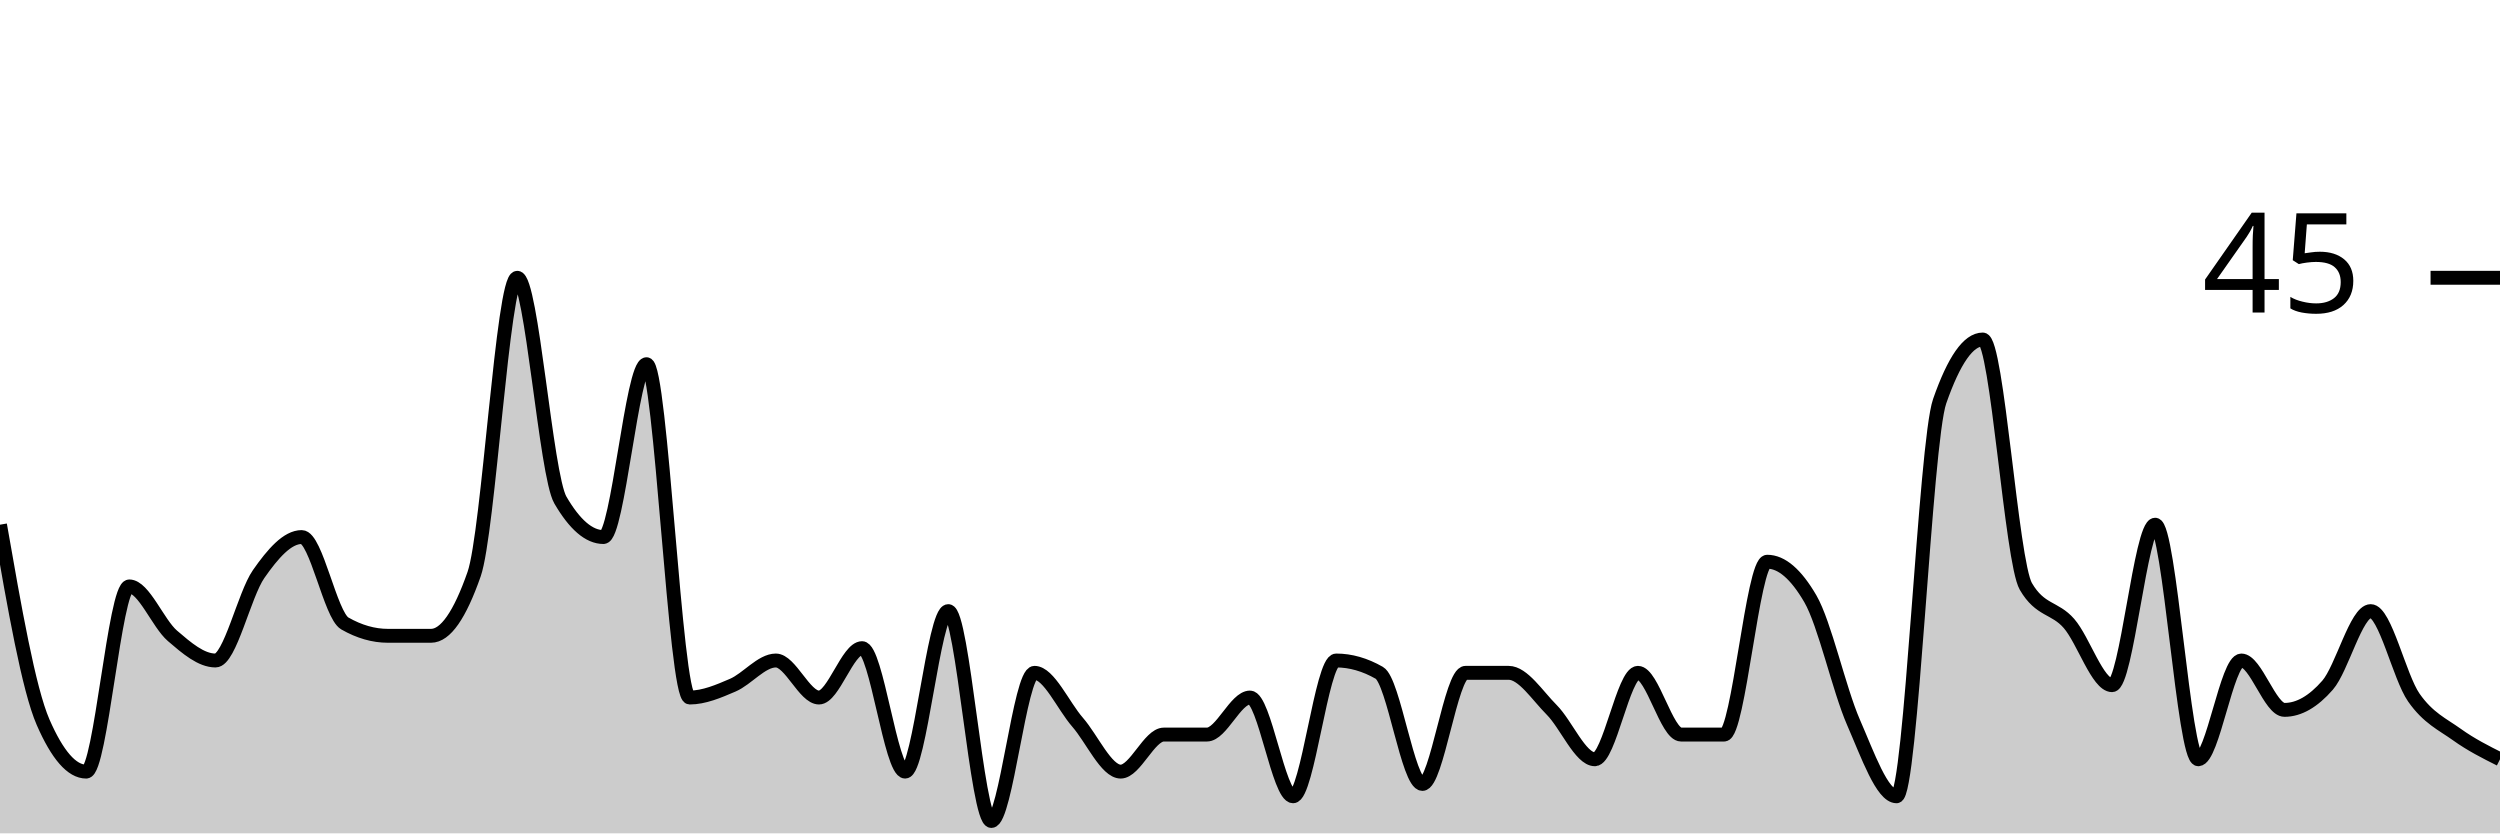
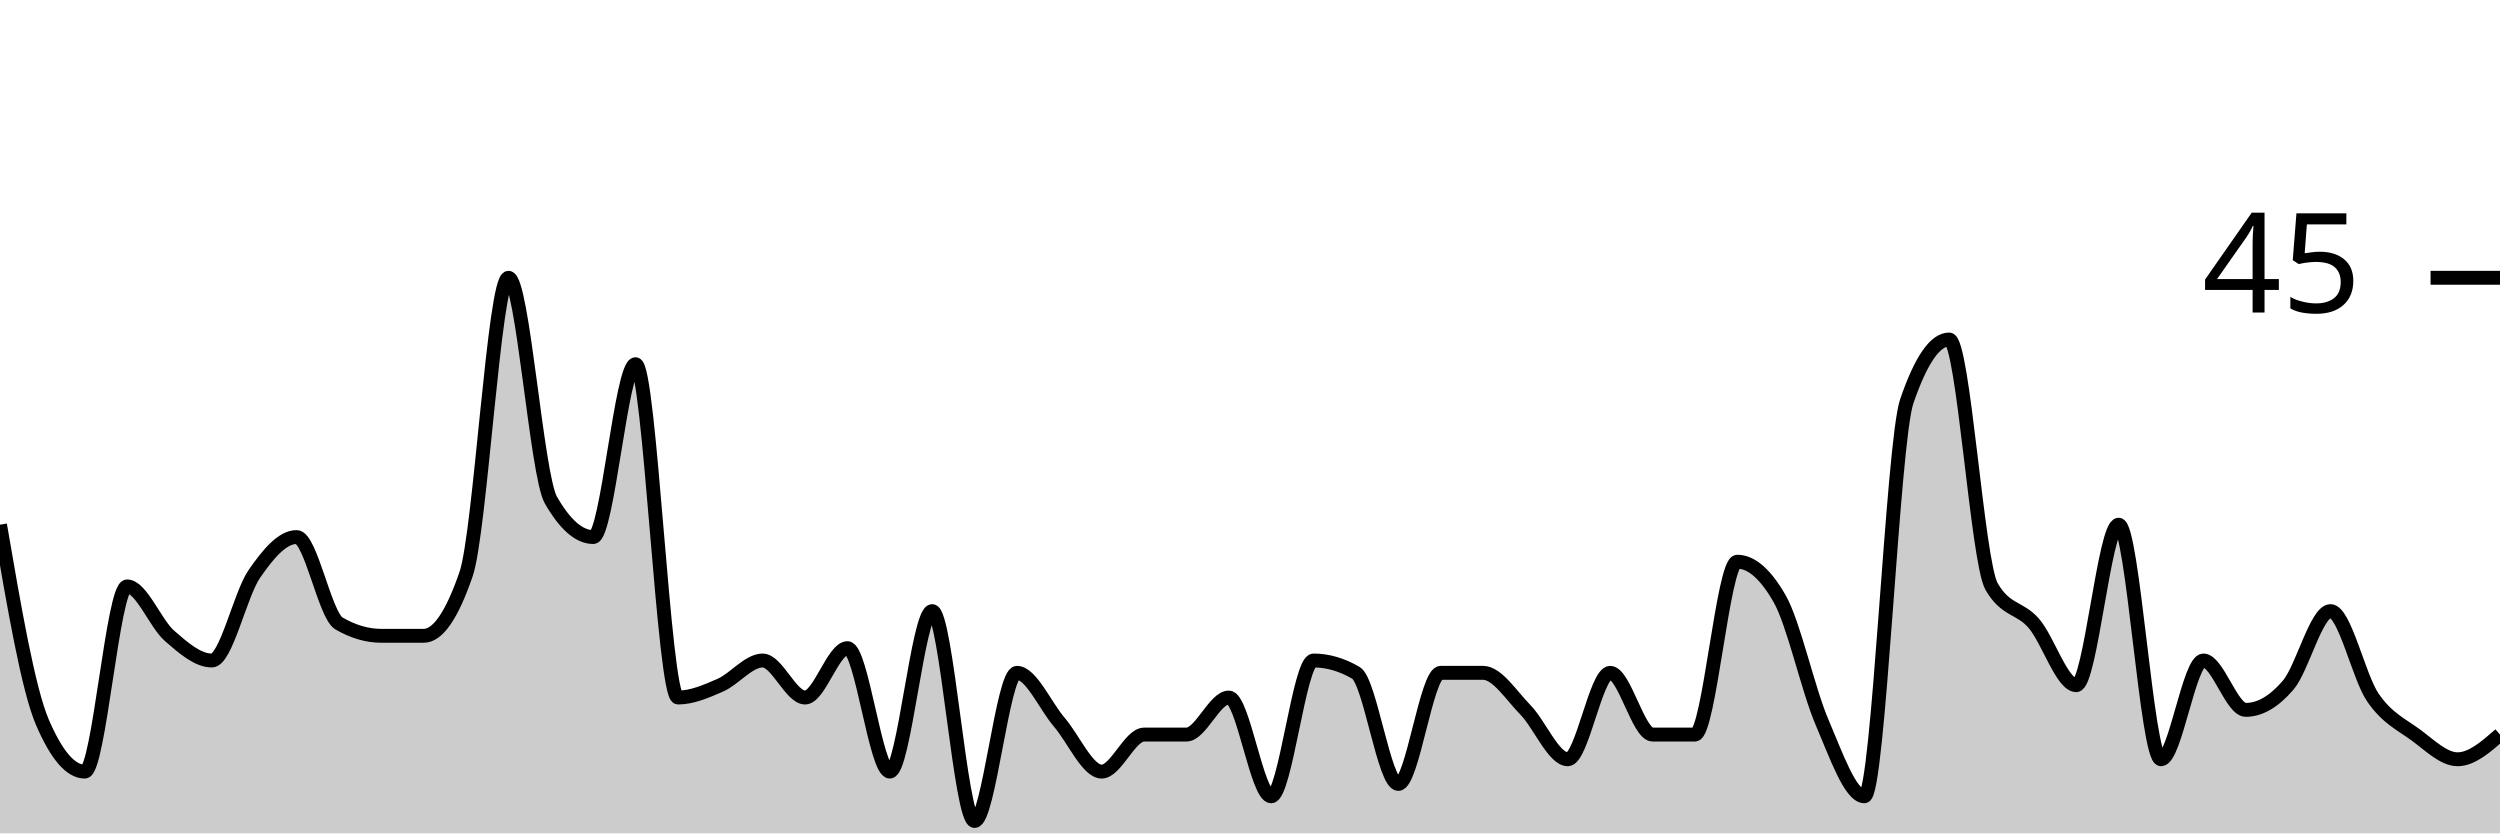
<svg xmlns="http://www.w3.org/2000/svg" viewBox="0 0 180 60">
  <g transform="translate(0,20)">
-     <path class="area" fill="rgba(0, 0, 0, 0.2)" d="M0,17.778C1.034,23.704,2.069,29.63,3.103,32C4.138,34.37,5.172,35.556,6.207,35.556C7.241,35.556,8.276,22.222,9.31,22.222C10.345,22.222,11.379,24.889,12.414,25.778C13.448,26.667,14.483,27.556,15.517,27.556C16.552,27.556,17.586,22.815,18.621,21.333C19.655,19.852,20.69,18.667,21.724,18.667C22.759,18.667,23.793,24.296,24.828,24.889C25.862,25.481,26.897,25.778,27.931,25.778C28.966,25.778,30,25.778,31.034,25.778C32.069,25.778,33.103,24.296,34.138,21.333C35.172,18.37,36.207,0,37.241,0C38.276,0,39.31,14.222,40.345,16C41.379,17.778,42.414,18.667,43.448,18.667C44.483,18.667,45.517,6.222,46.552,6.222C47.586,6.222,48.621,30.222,49.655,30.222C50.69,30.222,51.724,29.778,52.759,29.333C53.793,28.889,54.828,27.556,55.862,27.556C56.897,27.556,57.931,30.222,58.966,30.222C60,30.222,61.034,26.667,62.069,26.667C63.103,26.667,64.138,35.556,65.172,35.556C66.207,35.556,67.241,24,68.276,24C69.31,24,70.345,39.111,71.379,39.111C72.414,39.111,73.448,28.444,74.483,28.444C75.517,28.444,76.552,30.815,77.586,32C78.621,33.185,79.655,35.556,80.69,35.556C81.724,35.556,82.759,32.889,83.793,32.889C84.828,32.889,85.862,32.889,86.897,32.889C87.931,32.889,88.966,30.222,90,30.222C91.034,30.222,92.069,37.333,93.103,37.333C94.138,37.333,95.172,27.556,96.207,27.556C97.241,27.556,98.276,27.852,99.31,28.444C100.345,29.037,101.379,36.444,102.414,36.444C103.448,36.444,104.483,28.444,105.517,28.444C106.552,28.444,107.586,28.444,108.621,28.444C109.655,28.444,110.69,30.074,111.724,31.111C112.759,32.148,113.793,34.667,114.828,34.667C115.862,34.667,116.897,28.444,117.931,28.444C118.966,28.444,120,32.889,121.034,32.889C122.069,32.889,123.103,32.889,124.138,32.889C125.172,32.889,126.207,20.444,127.241,20.444C128.276,20.444,129.31,21.333,130.345,23.111C131.379,24.889,132.414,29.63,133.448,32C134.483,34.37,135.517,37.333,136.552,37.333C137.586,37.333,138.621,11.852,139.655,8.889C140.69,5.926,141.724,4.444,142.759,4.444C143.793,4.444,144.828,20.444,145.862,22.222C146.897,24,147.931,23.704,148.966,24.889C150,26.074,151.034,29.333,152.069,29.333C153.103,29.333,154.138,17.778,155.172,17.778C156.207,17.778,157.241,34.667,158.276,34.667C159.31,34.667,160.345,27.556,161.379,27.556C162.414,27.556,163.448,31.111,164.483,31.111C165.517,31.111,166.552,30.519,167.586,29.333C168.621,28.148,169.655,24,170.69,24C171.724,24,172.759,28.741,173.793,30.222C174.828,31.704,175.862,32.148,176.897,32.889C177.931,33.63,178.966,34.148,180,34.667L180,40C178.966,40,177.931,40,176.897,40C175.862,40,174.828,40,173.793,40C172.759,40,171.724,40,170.69,40C169.655,40,168.621,40,167.586,40C166.552,40,165.517,40,164.483,40C163.448,40,162.414,40,161.379,40C160.345,40,159.31,40,158.276,40C157.241,40,156.207,40,155.172,40C154.138,40,153.103,40,152.069,40C151.034,40,150,40,148.966,40C147.931,40,146.897,40,145.862,40C144.828,40,143.793,40,142.759,40C141.724,40,140.69,40,139.655,40C138.621,40,137.586,40,136.552,40C135.517,40,134.483,40,133.448,40C132.414,40,131.379,40,130.345,40C129.31,40,128.276,40,127.241,40C126.207,40,125.172,40,124.138,40C123.103,40,122.069,40,121.034,40C120,40,118.966,40,117.931,40C116.897,40,115.862,40,114.828,40C113.793,40,112.759,40,111.724,40C110.69,40,109.655,40,108.621,40C107.586,40,106.552,40,105.517,40C104.483,40,103.448,40,102.414,40C101.379,40,100.345,40,99.31,40C98.276,40,97.241,40,96.207,40C95.172,40,94.138,40,93.103,40C92.069,40,91.034,40,90,40C88.966,40,87.931,40,86.897,40C85.862,40,84.828,40,83.793,40C82.759,40,81.724,40,80.69,40C79.655,40,78.621,40,77.586,40C76.552,40,75.517,40,74.483,40C73.448,40,72.414,40,71.379,40C70.345,40,69.31,40,68.276,40C67.241,40,66.207,40,65.172,40C64.138,40,63.103,40,62.069,40C61.034,40,60,40,58.966,40C57.931,40,56.897,40,55.862,40C54.828,40,53.793,40,52.759,40C51.724,40,50.69,40,49.655,40C48.621,40,47.586,40,46.552,40C45.517,40,44.483,40,43.448,40C42.414,40,41.379,40,40.345,40C39.31,40,38.276,40,37.241,40C36.207,40,35.172,40,34.138,40C33.103,40,32.069,40,31.034,40C30,40,28.966,40,27.931,40C26.897,40,25.862,40,24.828,40C23.793,40,22.759,40,21.724,40C20.69,40,19.655,40,18.621,40C17.586,40,16.552,40,15.517,40C14.483,40,13.448,40,12.414,40C11.379,40,10.345,40,9.31,40C8.276,40,7.241,40,6.207,40C5.172,40,4.138,40,3.103,40C2.069,40,1.034,40,0,40Z" />
-     <path class="line" stroke="black" fill="none" d="M0,17.778C1.034,23.704,2.069,29.63,3.103,32C4.138,34.37,5.172,35.556,6.207,35.556C7.241,35.556,8.276,22.222,9.31,22.222C10.345,22.222,11.379,24.889,12.414,25.778C13.448,26.667,14.483,27.556,15.517,27.556C16.552,27.556,17.586,22.815,18.621,21.333C19.655,19.852,20.69,18.667,21.724,18.667C22.759,18.667,23.793,24.296,24.828,24.889C25.862,25.481,26.897,25.778,27.931,25.778C28.966,25.778,30,25.778,31.034,25.778C32.069,25.778,33.103,24.296,34.138,21.333C35.172,18.37,36.207,0,37.241,0C38.276,0,39.31,14.222,40.345,16C41.379,17.778,42.414,18.667,43.448,18.667C44.483,18.667,45.517,6.222,46.552,6.222C47.586,6.222,48.621,30.222,49.655,30.222C50.69,30.222,51.724,29.778,52.759,29.333C53.793,28.889,54.828,27.556,55.862,27.556C56.897,27.556,57.931,30.222,58.966,30.222C60,30.222,61.034,26.667,62.069,26.667C63.103,26.667,64.138,35.556,65.172,35.556C66.207,35.556,67.241,24,68.276,24C69.31,24,70.345,39.111,71.379,39.111C72.414,39.111,73.448,28.444,74.483,28.444C75.517,28.444,76.552,30.815,77.586,32C78.621,33.185,79.655,35.556,80.69,35.556C81.724,35.556,82.759,32.889,83.793,32.889C84.828,32.889,85.862,32.889,86.897,32.889C87.931,32.889,88.966,30.222,90,30.222C91.034,30.222,92.069,37.333,93.103,37.333C94.138,37.333,95.172,27.556,96.207,27.556C97.241,27.556,98.276,27.852,99.31,28.444C100.345,29.037,101.379,36.444,102.414,36.444C103.448,36.444,104.483,28.444,105.517,28.444C106.552,28.444,107.586,28.444,108.621,28.444C109.655,28.444,110.69,30.074,111.724,31.111C112.759,32.148,113.793,34.667,114.828,34.667C115.862,34.667,116.897,28.444,117.931,28.444C118.966,28.444,120,32.889,121.034,32.889C122.069,32.889,123.103,32.889,124.138,32.889C125.172,32.889,126.207,20.444,127.241,20.444C128.276,20.444,129.31,21.333,130.345,23.111C131.379,24.889,132.414,29.63,133.448,32C134.483,34.37,135.517,37.333,136.552,37.333C137.586,37.333,138.621,11.852,139.655,8.889C140.69,5.926,141.724,4.444,142.759,4.444C143.793,4.444,144.828,20.444,145.862,22.222C146.897,24,147.931,23.704,148.966,24.889C150,26.074,151.034,29.333,152.069,29.333C153.103,29.333,154.138,17.778,155.172,17.778C156.207,17.778,157.241,34.667,158.276,34.667C159.31,34.667,160.345,27.556,161.379,27.556C162.414,27.556,163.448,31.111,164.483,31.111C165.517,31.111,166.552,30.519,167.586,29.333C168.621,28.148,169.655,24,170.69,24C171.724,24,172.759,28.741,173.793,30.222C174.828,31.704,175.862,32.148,176.897,32.889C177.931,33.63,178.966,34.148,180,34.667" />
+     <path class="area" fill="rgba(0, 0, 0, 0.2)" d="M0,17.778C1.017,23.704,2.034,29.63,3.051,32C4.068,34.37,5.085,35.556,6.102,35.556C7.119,35.556,8.136,22.222,9.153,22.222C10.169,22.222,11.186,24.889,12.203,25.778C13.22,26.667,14.237,27.556,15.254,27.556C16.271,27.556,17.288,22.815,18.305,21.333C19.322,19.852,20.339,18.667,21.356,18.667C22.373,18.667,23.39,24.296,24.407,24.889C25.424,25.481,26.441,25.778,27.458,25.778C28.475,25.778,29.492,25.778,30.508,25.778C31.525,25.778,32.542,24.296,33.559,21.333C34.576,18.37,35.593,0,36.61,0C37.627,0,38.644,14.222,39.661,16C40.678,17.778,41.695,18.667,42.712,18.667C43.729,18.667,44.746,6.222,45.763,6.222C46.78,6.222,47.797,30.222,48.814,30.222C49.831,30.222,50.847,29.778,51.864,29.333C52.881,28.889,53.898,27.556,54.915,27.556C55.932,27.556,56.949,30.222,57.966,30.222C58.983,30.222,60,26.667,61.017,26.667C62.034,26.667,63.051,35.556,64.068,35.556C65.085,35.556,66.102,24,67.119,24C68.136,24,69.153,39.111,70.169,39.111C71.186,39.111,72.203,28.444,73.22,28.444C74.237,28.444,75.254,30.815,76.271,32C77.288,33.185,78.305,35.556,79.322,35.556C80.339,35.556,81.356,32.889,82.373,32.889C83.39,32.889,84.407,32.889,85.424,32.889C86.441,32.889,87.458,30.222,88.475,30.222C89.492,30.222,90.508,37.333,91.525,37.333C92.542,37.333,93.559,27.556,94.576,27.556C95.593,27.556,96.61,27.852,97.627,28.444C98.644,29.037,99.661,36.444,100.678,36.444C101.695,36.444,102.712,28.444,103.729,28.444C104.746,28.444,105.763,28.444,106.78,28.444C107.797,28.444,108.814,30.074,109.831,31.111C110.847,32.148,111.864,34.667,112.881,34.667C113.898,34.667,114.915,28.444,115.932,28.444C116.949,28.444,117.966,32.889,118.983,32.889C120,32.889,121.017,32.889,122.034,32.889C123.051,32.889,124.068,20.444,125.085,20.444C126.102,20.444,127.119,21.333,128.136,23.111C129.153,24.889,130.169,29.63,131.186,32C132.203,34.37,133.22,37.333,134.237,37.333C135.254,37.333,136.271,11.852,137.288,8.889C138.305,5.926,139.322,4.444,140.339,4.444C141.356,4.444,142.373,20.444,143.39,22.222C144.407,24,145.424,23.704,146.441,24.889C147.458,26.074,148.475,29.333,149.492,29.333C150.508,29.333,151.525,17.778,152.542,17.778C153.559,17.778,154.576,34.667,155.593,34.667C156.61,34.667,157.627,27.556,158.644,27.556C159.661,27.556,160.678,31.111,161.695,31.111C162.712,31.111,163.729,30.519,164.746,29.333C165.763,28.148,166.78,24,167.797,24C168.814,24,169.831,28.741,170.847,30.222C171.864,31.704,172.881,32.148,173.898,32.889C174.915,33.63,175.932,34.667,176.949,34.667C177.966,34.667,178.983,33.778,180,32.889L180,40C178.983,40,177.966,40,176.949,40C175.932,40,174.915,40,173.898,40C172.881,40,171.864,40,170.847,40C169.831,40,168.814,40,167.797,40C166.78,40,165.763,40,164.746,40C163.729,40,162.712,40,161.695,40C160.678,40,159.661,40,158.644,40C157.627,40,156.61,40,155.593,40C154.576,40,153.559,40,152.542,40C151.525,40,150.508,40,149.492,40C148.475,40,147.458,40,146.441,40C145.424,40,144.407,40,143.39,40C142.373,40,141.356,40,140.339,40C139.322,40,138.305,40,137.288,40C136.271,40,135.254,40,134.237,40C133.22,40,132.203,40,131.186,40C130.169,40,129.153,40,128.136,40C127.119,40,126.102,40,125.085,40C124.068,40,123.051,40,122.034,40C121.017,40,120,40,118.983,40C117.966,40,116.949,40,115.932,40C114.915,40,113.898,40,112.881,40C111.864,40,110.847,40,109.831,40C108.814,40,107.797,40,106.78,40C105.763,40,104.746,40,103.729,40C102.712,40,101.695,40,100.678,40C99.661,40,98.644,40,97.627,40C96.61,40,95.593,40,94.576,40C93.559,40,92.542,40,91.525,40C90.508,40,89.492,40,88.475,40C87.458,40,86.441,40,85.424,40C84.407,40,83.39,40,82.373,40C81.356,40,80.339,40,79.322,40C78.305,40,77.288,40,76.271,40C75.254,40,74.237,40,73.22,40C72.203,40,71.186,40,70.169,40C69.153,40,68.136,40,67.119,40C66.102,40,65.085,40,64.068,40C63.051,40,62.034,40,61.017,40C60,40,58.983,40,57.966,40C56.949,40,55.932,40,54.915,40C53.898,40,52.881,40,51.864,40C50.847,40,49.831,40,48.814,40C47.797,40,46.78,40,45.763,40C44.746,40,43.729,40,42.712,40C41.695,40,40.678,40,39.661,40C38.644,40,37.627,40,36.61,40C35.593,40,34.576,40,33.559,40C32.542,40,31.525,40,30.508,40C29.492,40,28.475,40,27.458,40C26.441,40,25.424,40,24.407,40C23.39,40,22.373,40,21.356,40C20.339,40,19.322,40,18.305,40C17.288,40,16.271,40,15.254,40C14.237,40,13.22,40,12.203,40C11.186,40,10.169,40,9.153,40C8.136,40,7.119,40,6.102,40C5.085,40,4.068,40,3.051,40C2.034,40,1.017,40,0,40Z" />
+     <path class="line" stroke="black" fill="none" d="M0,17.778C1.017,23.704,2.034,29.63,3.051,32C4.068,34.37,5.085,35.556,6.102,35.556C7.119,35.556,8.136,22.222,9.153,22.222C10.169,22.222,11.186,24.889,12.203,25.778C13.22,26.667,14.237,27.556,15.254,27.556C16.271,27.556,17.288,22.815,18.305,21.333C19.322,19.852,20.339,18.667,21.356,18.667C22.373,18.667,23.39,24.296,24.407,24.889C25.424,25.481,26.441,25.778,27.458,25.778C28.475,25.778,29.492,25.778,30.508,25.778C31.525,25.778,32.542,24.296,33.559,21.333C34.576,18.37,35.593,0,36.61,0C37.627,0,38.644,14.222,39.661,16C40.678,17.778,41.695,18.667,42.712,18.667C43.729,18.667,44.746,6.222,45.763,6.222C46.78,6.222,47.797,30.222,48.814,30.222C49.831,30.222,50.847,29.778,51.864,29.333C52.881,28.889,53.898,27.556,54.915,27.556C55.932,27.556,56.949,30.222,57.966,30.222C58.983,30.222,60,26.667,61.017,26.667C62.034,26.667,63.051,35.556,64.068,35.556C65.085,35.556,66.102,24,67.119,24C68.136,24,69.153,39.111,70.169,39.111C71.186,39.111,72.203,28.444,73.22,28.444C74.237,28.444,75.254,30.815,76.271,32C77.288,33.185,78.305,35.556,79.322,35.556C80.339,35.556,81.356,32.889,82.373,32.889C83.39,32.889,84.407,32.889,85.424,32.889C86.441,32.889,87.458,30.222,88.475,30.222C89.492,30.222,90.508,37.333,91.525,37.333C92.542,37.333,93.559,27.556,94.576,27.556C95.593,27.556,96.61,27.852,97.627,28.444C98.644,29.037,99.661,36.444,100.678,36.444C101.695,36.444,102.712,28.444,103.729,28.444C104.746,28.444,105.763,28.444,106.78,28.444C107.797,28.444,108.814,30.074,109.831,31.111C110.847,32.148,111.864,34.667,112.881,34.667C113.898,34.667,114.915,28.444,115.932,28.444C116.949,28.444,117.966,32.889,118.983,32.889C120,32.889,121.017,32.889,122.034,32.889C123.051,32.889,124.068,20.444,125.085,20.444C126.102,20.444,127.119,21.333,128.136,23.111C129.153,24.889,130.169,29.63,131.186,32C132.203,34.37,133.22,37.333,134.237,37.333C135.254,37.333,136.271,11.852,137.288,8.889C138.305,5.926,139.322,4.444,140.339,4.444C141.356,4.444,142.373,20.444,143.39,22.222C144.407,24,145.424,23.704,146.441,24.889C147.458,26.074,148.475,29.333,149.492,29.333C150.508,29.333,151.525,17.778,152.542,17.778C153.559,17.778,154.576,34.667,155.593,34.667C156.61,34.667,157.627,27.556,158.644,27.556C159.661,27.556,160.678,31.111,161.695,31.111C162.712,31.111,163.729,30.519,164.746,29.333C165.763,28.148,166.78,24,167.797,24C168.814,24,169.831,28.741,170.847,30.222C171.864,31.704,172.881,32.148,173.898,32.889C174.915,33.63,175.932,34.667,176.949,34.667C177.966,34.667,178.983,33.778,180,32.889" />
    <path class="axis-ceiling" stroke-width="1" stroke="black" fill="none" d="M175,0L180,0" />
    <text class="axis-ceiling-label" font-family="sans-serif" text-anchor="end" font-size="10px" x="170" y="2.5">45</text>
  </g>
</svg>
